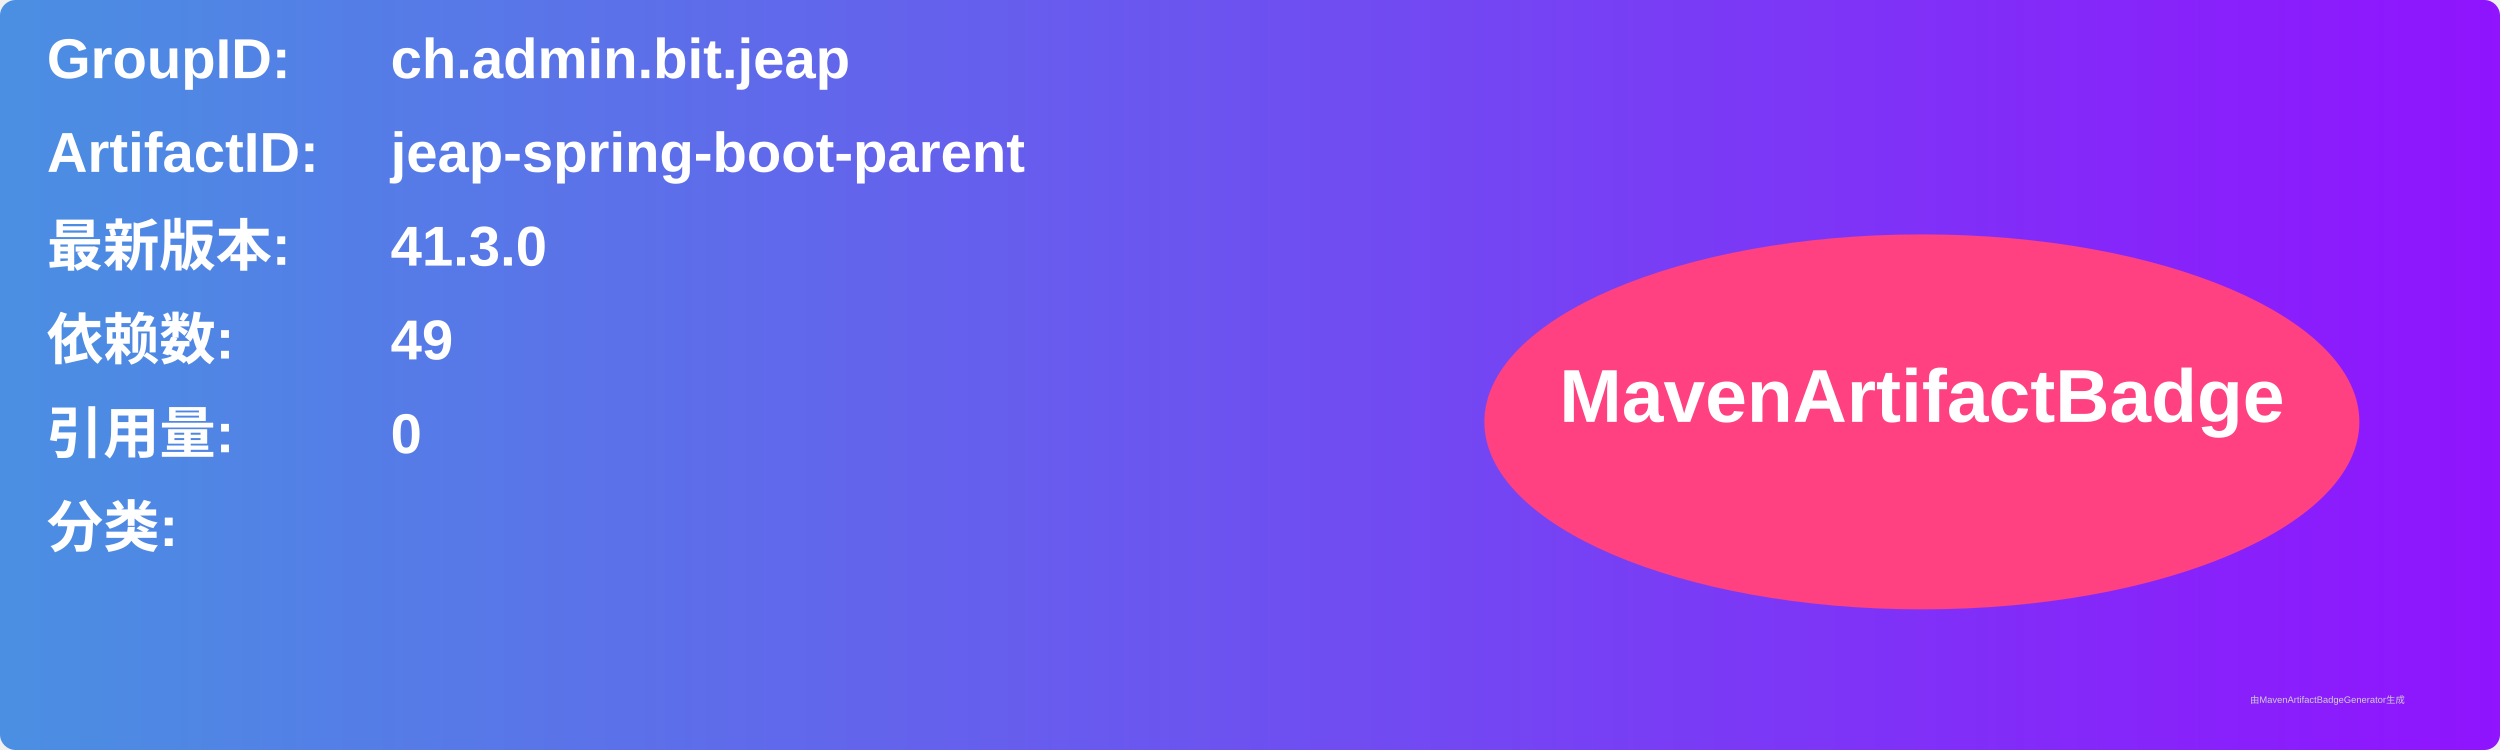
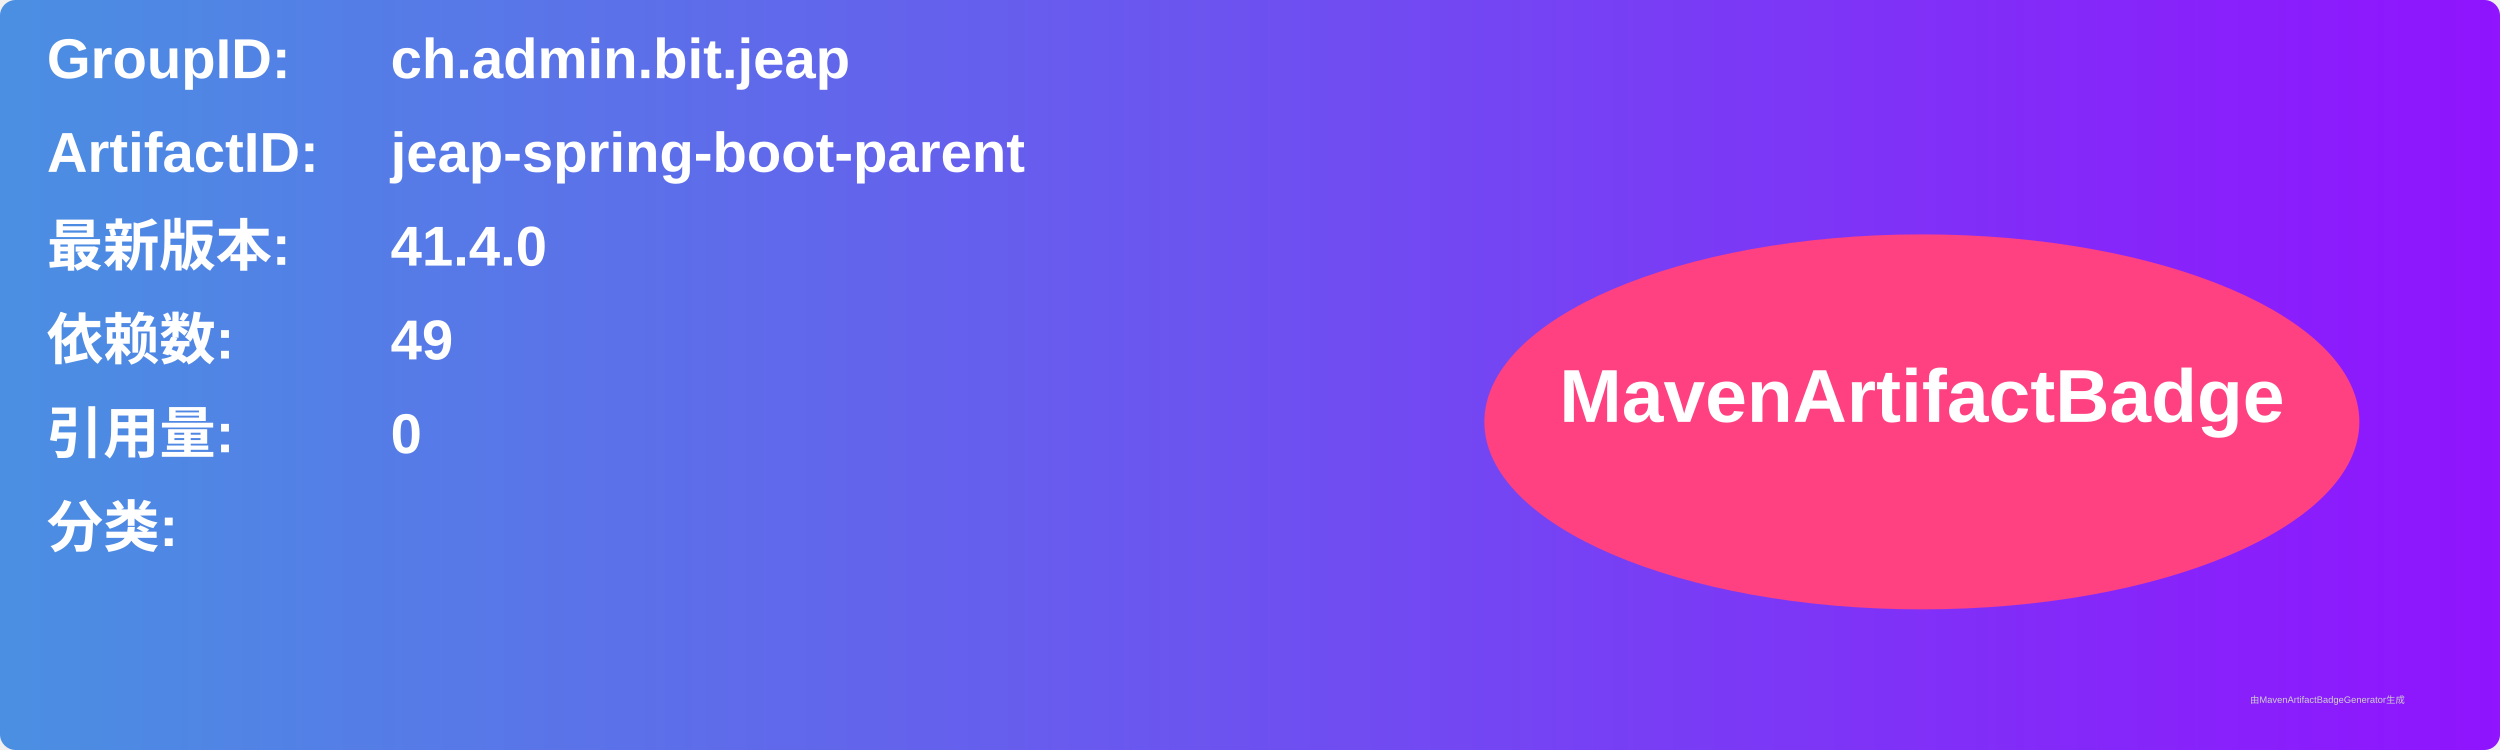
<svg xmlns="http://www.w3.org/2000/svg" width="800" height="240" viewBox="0 0 800 240">
  <linearGradient id="grad" x1="0%" y1="0%" x2="100%" y2="0%">
    <stop offset="0%" stop-color="#4a90e2" />
    <stop offset="100%" stop-color="#9013fe" />
  </linearGradient>
  <rect width="100%" height="100%" rx="5" ry="5" fill="url(#grad)" />
  <g transform="translate(15, 15)">
    <text x="0" y="10" font-family="Arial" font-size="18" fill="white" font-weight="bold" width="260">GroupID:</text>
    <text x="110" y="10" font-family="Arial" font-size="18" fill="white" font-weight="bold" width="460">ch.admin.bit.jeap</text>
    <text x="0" y="40" font-family="Arial" font-size="18" fill="white" font-weight="bold" width="260">ArtifactID:</text>
    <text x="110" y="40" font-family="Arial" font-size="18" fill="white" font-weight="bold" width="460">jeap-spring-boot-parent</text>
    <text x="0" y="70" font-family="Arial" font-size="18" fill="white" font-weight="bold">最新版本:</text>
    <text x="110" y="70" font-family="Arial" font-size="18" fill="white" font-weight="bold">
-       <tspan font-weight="bold">41.3.0</tspan>
+       <tspan font-weight="bold">41.4.0</tspan>
    </text>
    <text x="0" y="100" font-family="Arial" font-size="18" fill="white" font-weight="bold">依赖数: </text>
    <text x="110" y="100" font-family="Arial" font-size="18" fill="white">
      <tspan font-weight="bold">49</tspan>
    </text>
    <text x="0" y="130" font-family="Arial" font-size="18" fill="white" font-weight="bold">引用量: </text>
    <text x="110" y="130" font-family="Arial" font-size="18" fill="white">
      <tspan font-weight="bold">0</tspan>
    </text>
    <text x="0" y="160" font-family="Arial" font-size="18" fill="white" font-weight="bold">分类:</text>
    <text x="10" y="190" font-family="Arial" font-size="10" fill="white">
      <tspan font-weight="bold" />
    </text>
    <ellipse cx="600" cy="120" rx="140" ry="60" fill="#ff4081" />
    <text x="600" y="120" text-anchor="middle" font-family="Arial" font-size="24" fill="white" font-weight="bold">MavenArtifactBadge</text>
  </g>
  <text x="720" y="225" font-family="Arial" font-size="3" fill="#d0d0d0">由MavenArtifactBadgeGenerator生成</text>
</svg>
